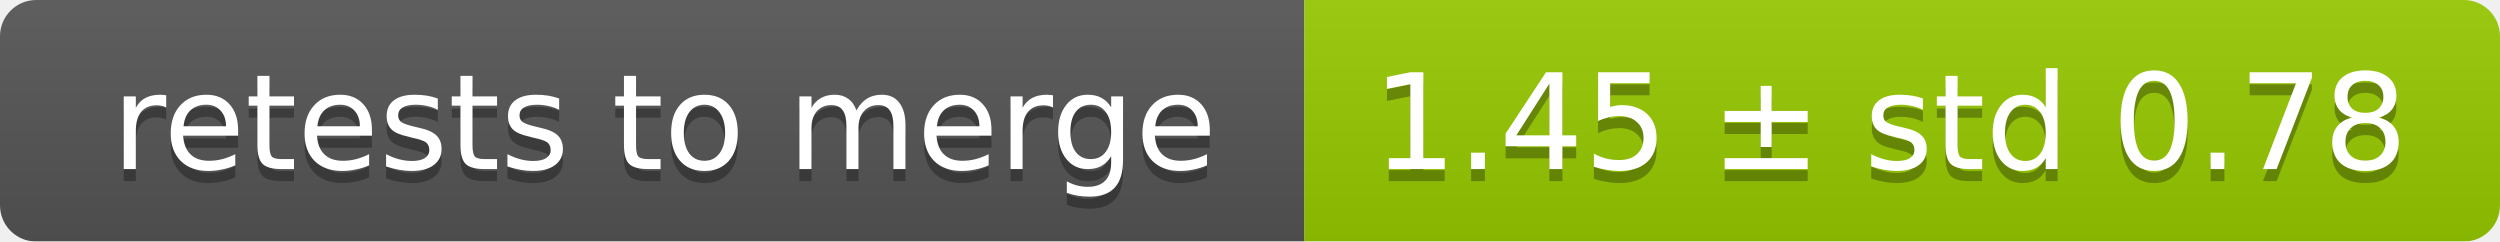
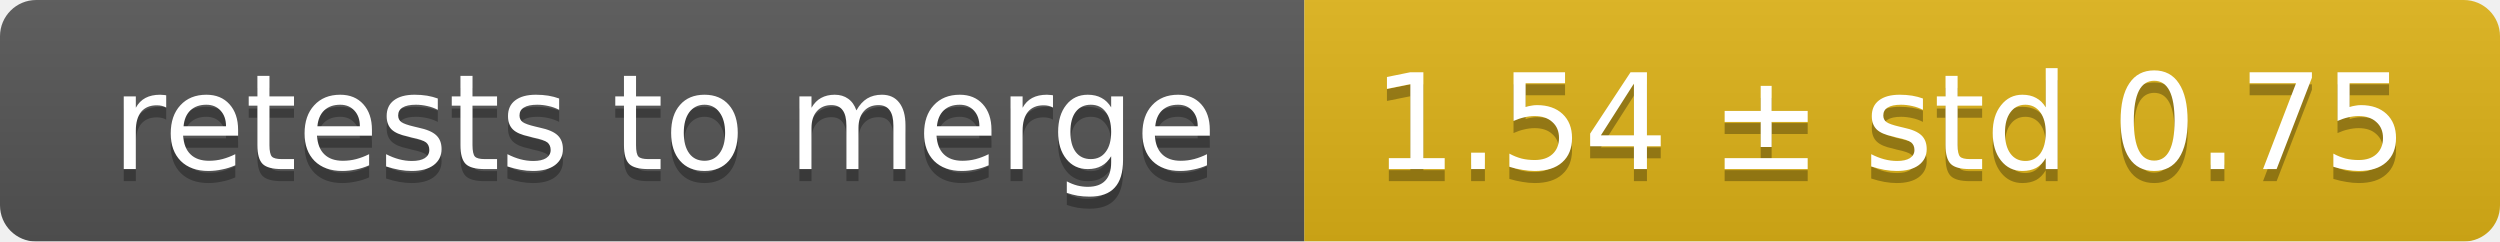
<svg xmlns="http://www.w3.org/2000/svg" width="207" height="20">
  <linearGradient id="smooth" x2="0" y2="100%">
    <stop offset="0" stop-color="#bbb" stop-opacity=".1" />
    <stop offset="1" stop-opacity=".1" />
  </linearGradient>
  <mask id="round">
    <rect width="207" height="20" rx="3" fill="#fff" />
  </mask>
  <g mask="url(#round)">
    <rect width="108" height="20" fill="#555" />
-     <rect x="108" width="99" height="20" fill="#97ca00" />
+     <rect x="108" width="99" height="20" fill="#dfb317" />
    <rect width="207" height="20" fill="url(#smooth)" />
  </g>
  <g fill="#fff" text-anchor="middle" font-family="DejaVu Sans,Verdana,Geneva,sans-serif" font-size="11">
    <text x="55" y="15" fill="#010101" fill-opacity=".3">retests to merge</text>
    <text x="55" y="14">retests to merge</text>
-     <text x="156.5" y="15" fill="#010101" fill-opacity=".3">1.45 ± std 0.78</text>
-     <text x="156.5" y="14">1.45 ± std 0.78</text>
+     <text x="156.5" y="15" fill="#010101" fill-opacity=".3">1.54 ± std 0.75</text>
+     <text x="156.5" y="14">1.54 ± std 0.75</text>
  </g>
</svg>
